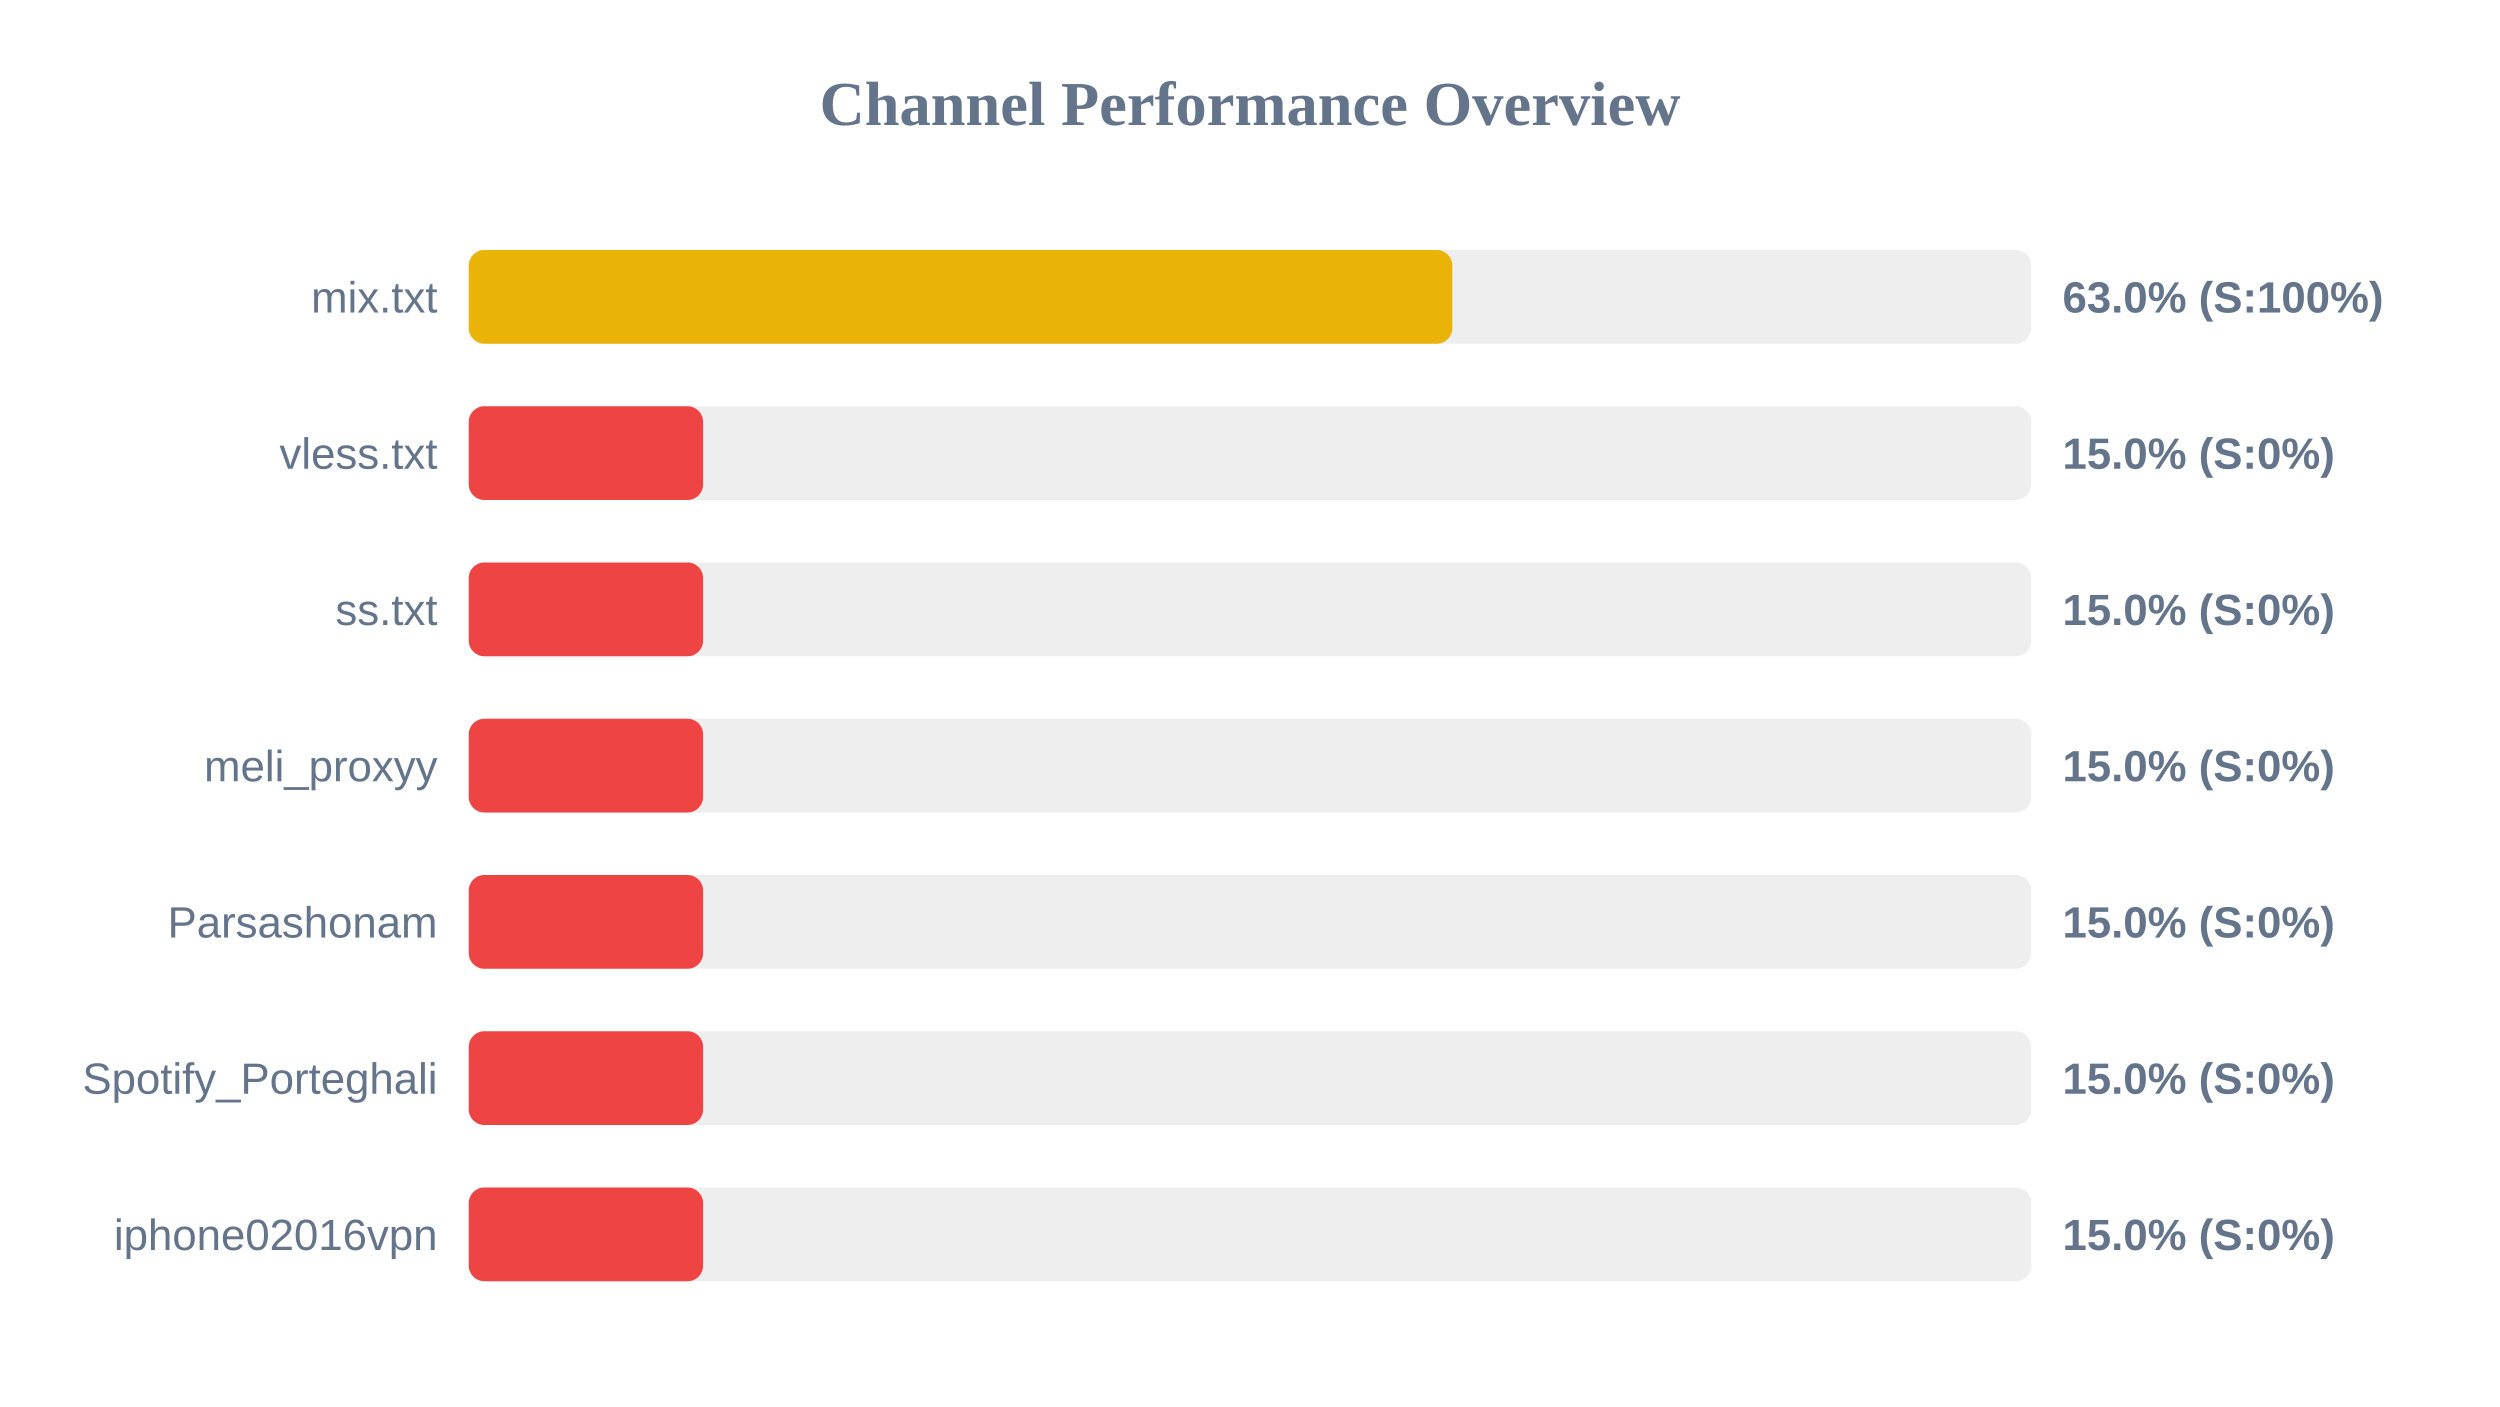
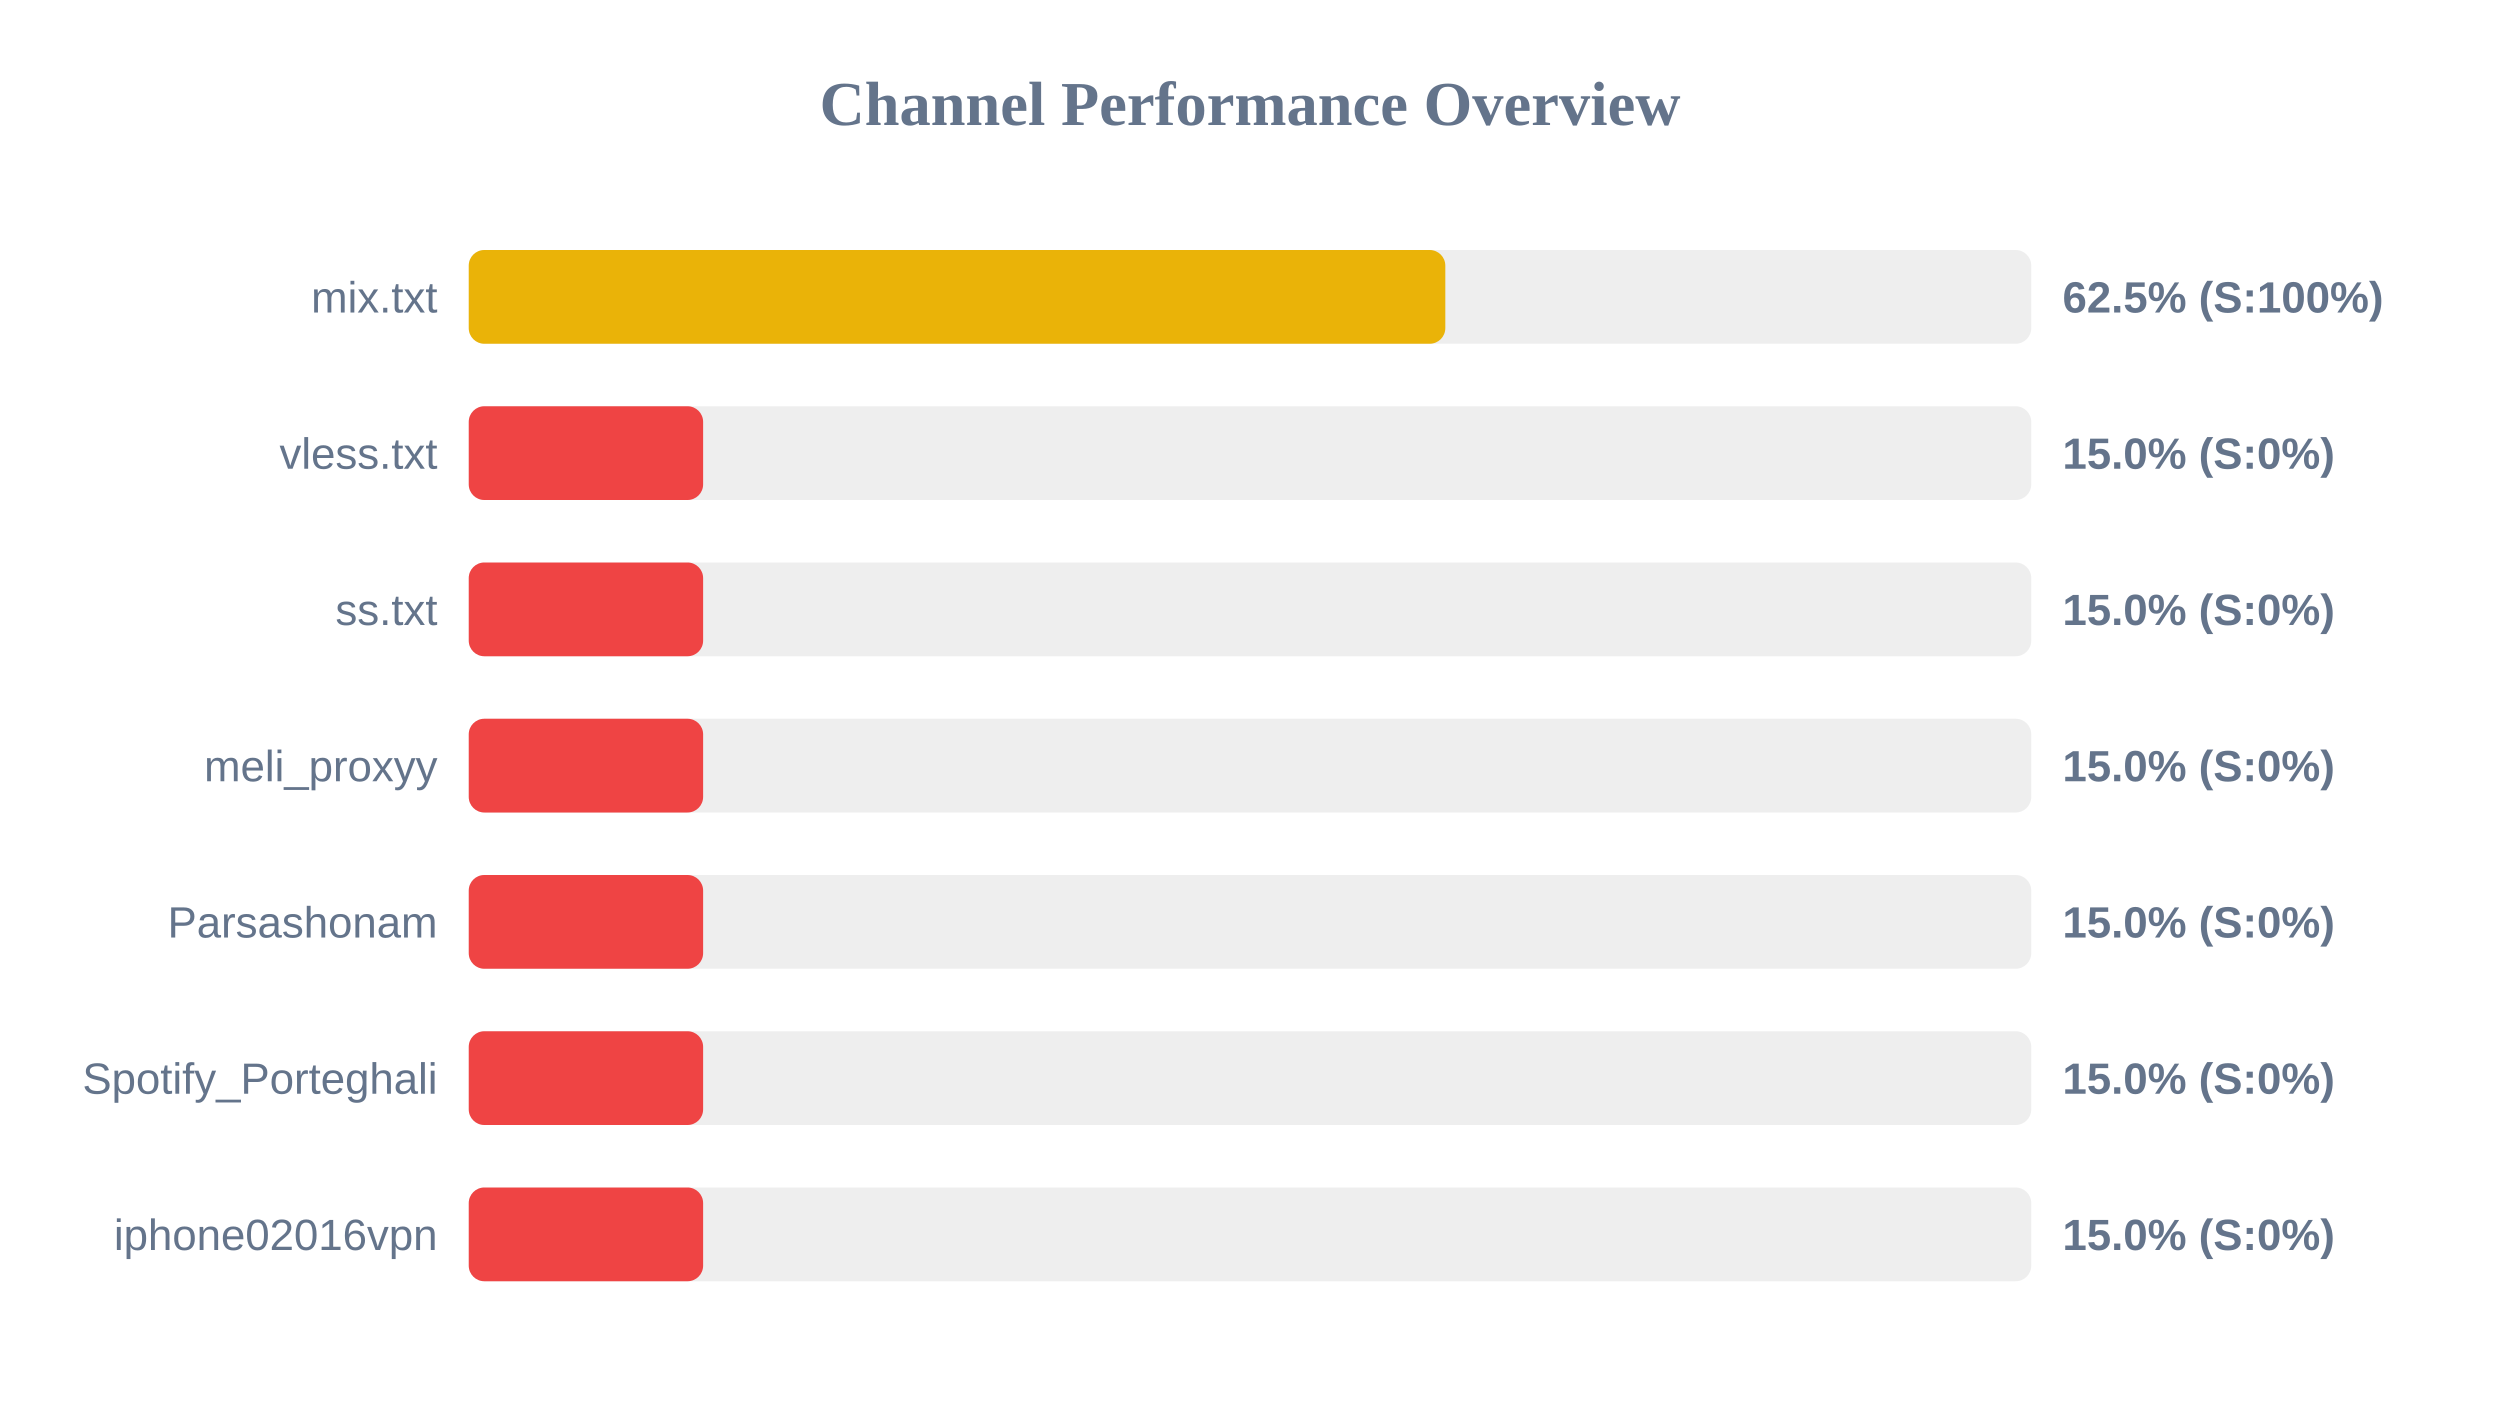
<svg xmlns="http://www.w3.org/2000/svg" width="800" height="450" version="1.1">
  <style>
        .row { font: 14px Arial; fill: #64748b; }
        .score { font: bold 14px Arial; fill: #64748b; }
    </style>
  <text x="400" y="40" text-anchor="middle" font-size="20px" font-weight="bold" fill="#64748b">Channel Performance Overview</text>
  <rect x="150" y="80" width="500" height="30" fill="#eee" rx="5" />
-   <rect x="150" y="80" width="314.75" height="30" fill="#eab308" rx="5" />
+   <rect x="150" y="80" width="312.5" height="30" fill="#eab308" rx="5" />
  <text x="140" y="100" text-anchor="end" class="row">mix.txt</text>
-   <text x="660" y="100" text-anchor="start" class="score">63.0% (S:100%)</text>
+   <text x="660" y="100" text-anchor="start" class="score">62.5% (S:100%)</text>
  <rect x="150" y="130" width="500" height="30" fill="#eee" rx="5" />
  <rect x="150" y="130" width="75.0" height="30" fill="#ef4444" rx="5" />
  <text x="140" y="150" text-anchor="end" class="row">vless.txt</text>
  <text x="660" y="150" text-anchor="start" class="score">15.0% (S:0%)</text>
  <rect x="150" y="180" width="500" height="30" fill="#eee" rx="5" />
  <rect x="150" y="180" width="75.0" height="30" fill="#ef4444" rx="5" />
  <text x="140" y="200" text-anchor="end" class="row">ss.txt</text>
  <text x="660" y="200" text-anchor="start" class="score">15.0% (S:0%)</text>
  <rect x="150" y="230" width="500" height="30" fill="#eee" rx="5" />
  <rect x="150" y="230" width="75.0" height="30" fill="#ef4444" rx="5" />
  <text x="140" y="250" text-anchor="end" class="row">meli_proxyy</text>
  <text x="660" y="250" text-anchor="start" class="score">15.0% (S:0%)</text>
  <rect x="150" y="280" width="500" height="30" fill="#eee" rx="5" />
  <rect x="150" y="280" width="75.0" height="30" fill="#ef4444" rx="5" />
  <text x="140" y="300" text-anchor="end" class="row">Parsashonam</text>
  <text x="660" y="300" text-anchor="start" class="score">15.0% (S:0%)</text>
  <rect x="150" y="330" width="500" height="30" fill="#eee" rx="5" />
  <rect x="150" y="330" width="75.0" height="30" fill="#ef4444" rx="5" />
  <text x="140" y="350" text-anchor="end" class="row">Spotify_Porteghali</text>
  <text x="660" y="350" text-anchor="start" class="score">15.0% (S:0%)</text>
  <rect x="150" y="380" width="500" height="30" fill="#eee" rx="5" />
  <rect x="150" y="380" width="75.0" height="30" fill="#ef4444" rx="5" />
  <text x="140" y="400" text-anchor="end" class="row">iphone02016vpn</text>
  <text x="660" y="400" text-anchor="start" class="score">15.0% (S:0%)</text>
</svg>
